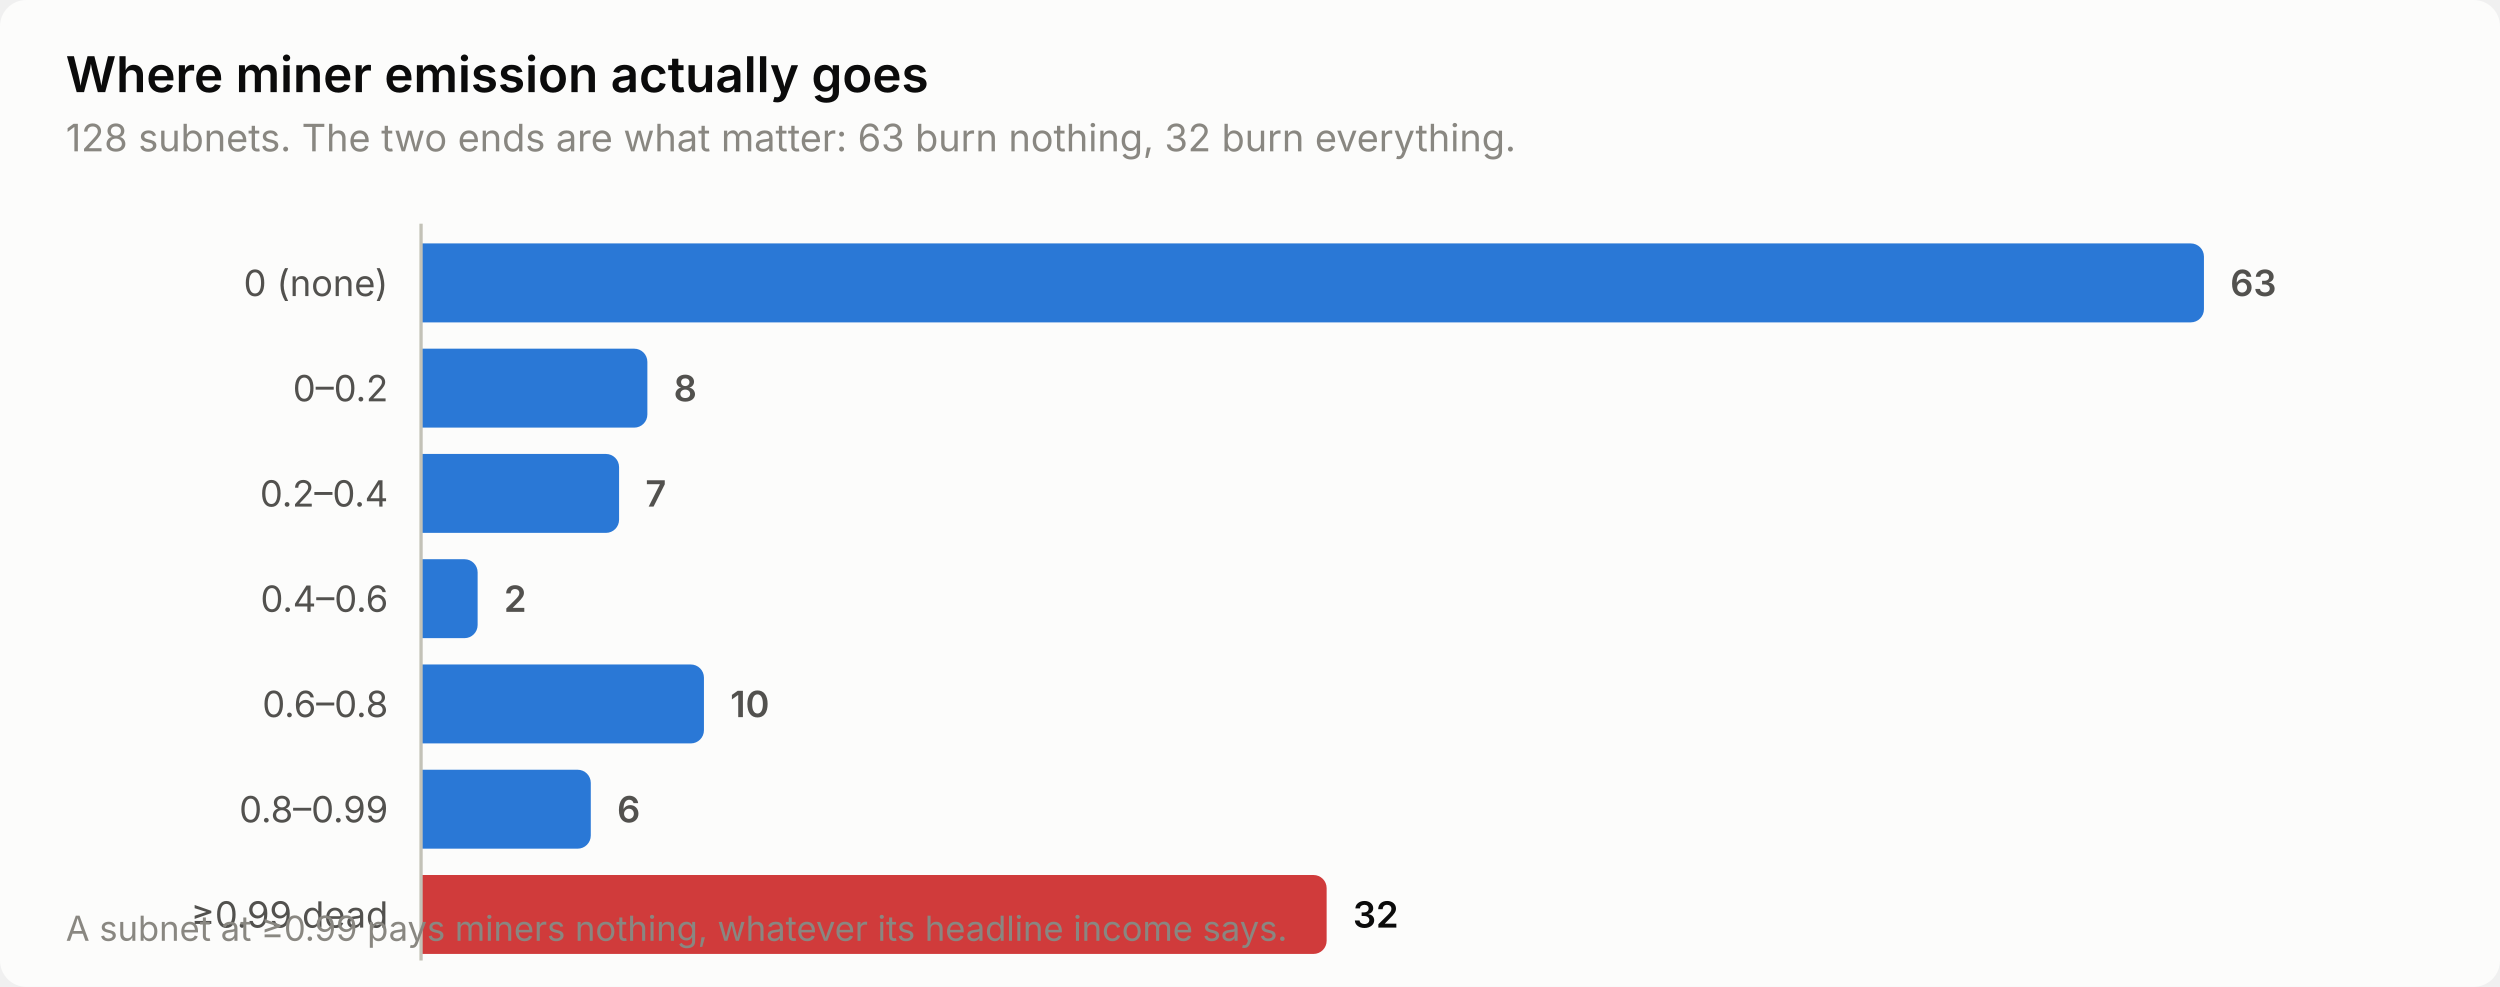
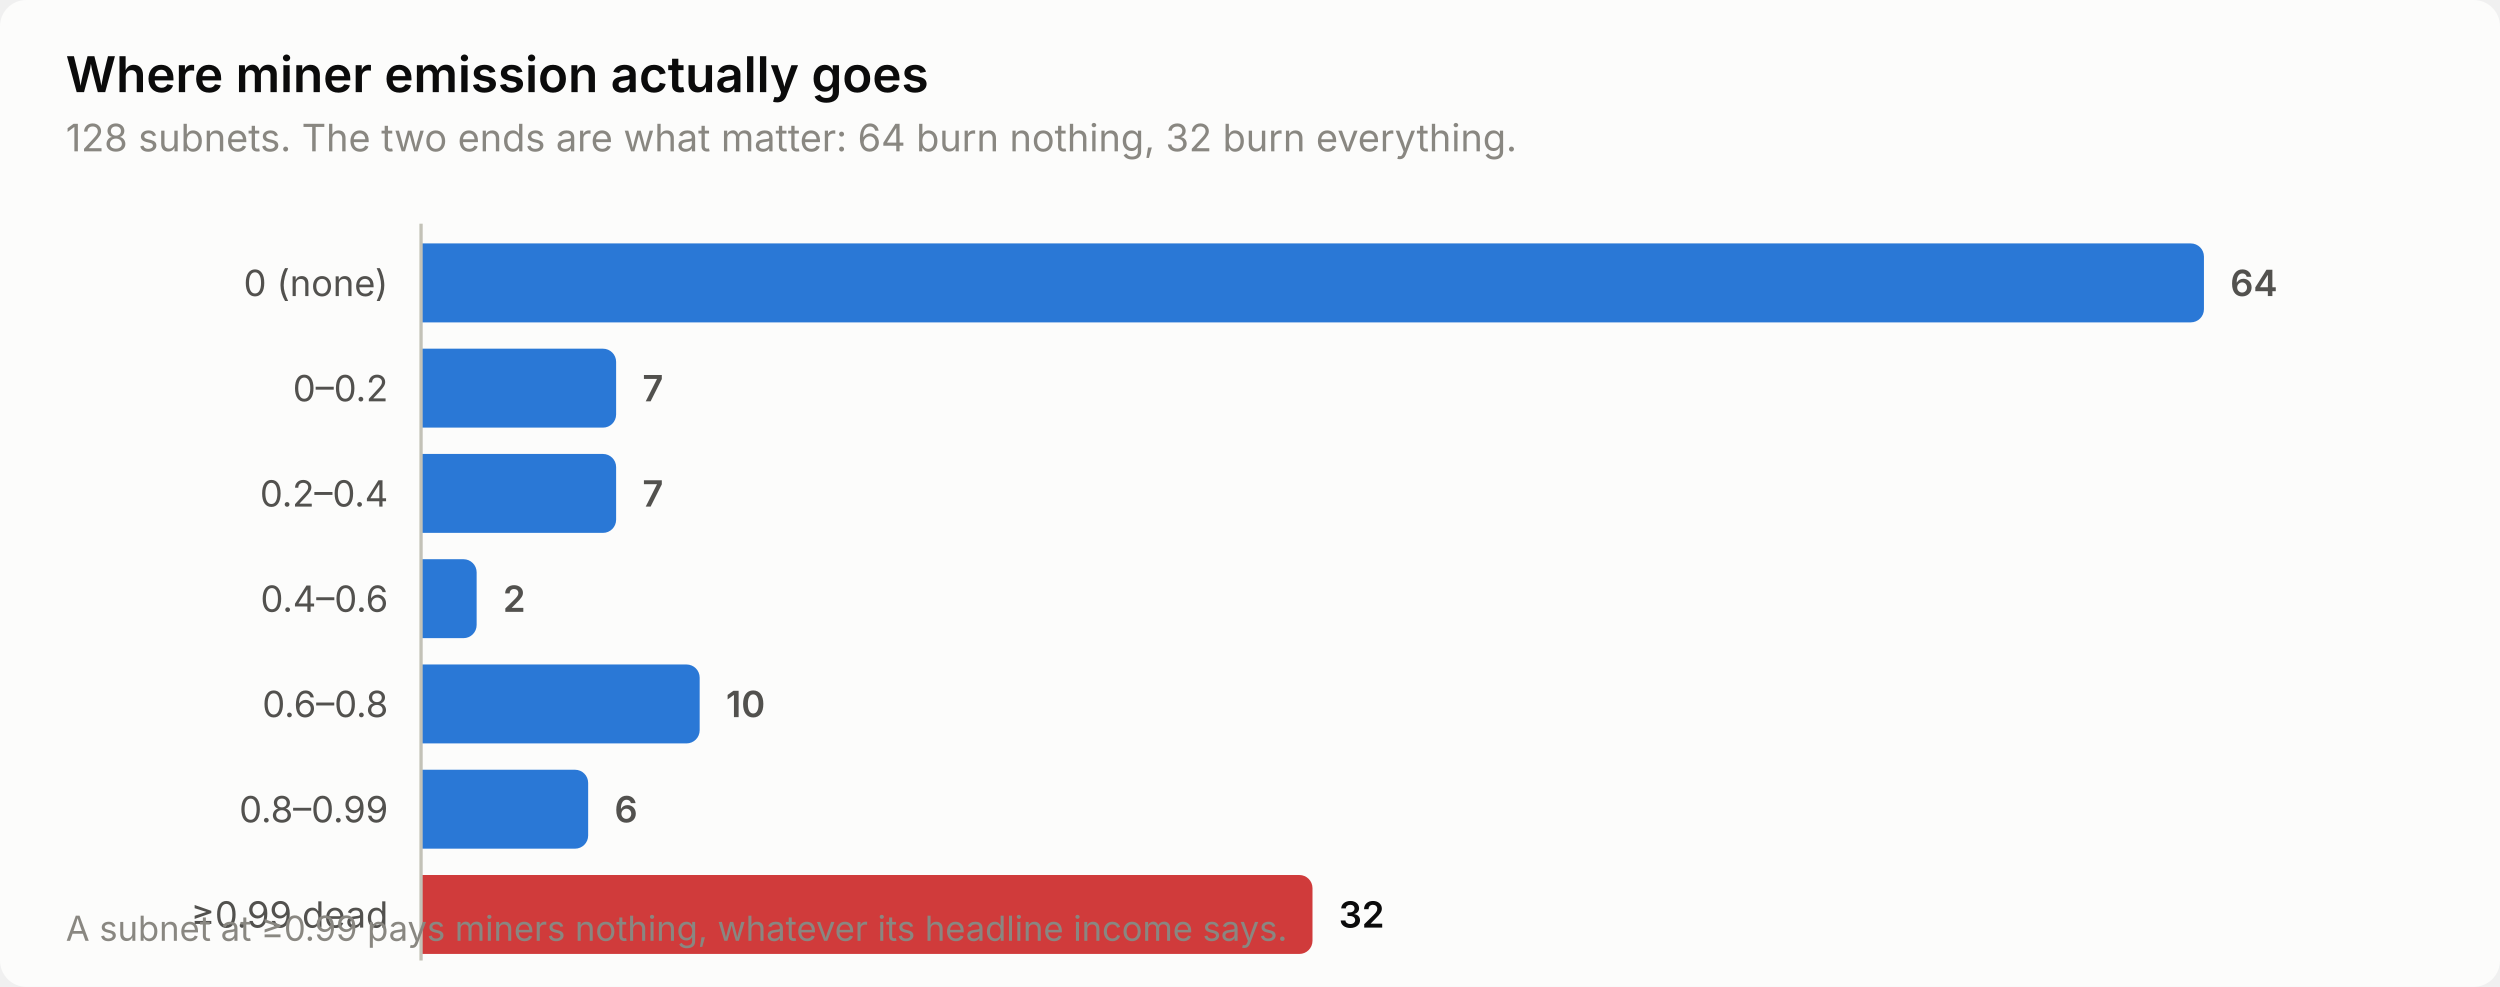
<svg xmlns="http://www.w3.org/2000/svg" width="760" height="300" viewBox="0 0 760 300" role="img" aria-label="Where miner emission actually goes">
  <style>
    text { font-family: system-ui, -apple-system, 'Segoe UI', sans-serif; }
    .t-title { font-size: 15px; font-weight: 600; }
    .t-sub { font-size: 11.5px; }
    .t-lab { font-size: 11px; }
    .t-val { font-size: 11px; font-weight: 600; font-variant-numeric: tabular-nums; }
    .t-tick { font-size: 10.5px; font-variant-numeric: tabular-nums; }

    .surface { fill: #fcfcfb; }
    .ink { fill: #0b0b0b; }
    .ink2 { fill: #52514e; }
    .muted { fill: #898781; }
    .grid { stroke: #e1e0d9; }
    .axis { stroke: #c3c2b7; }
    .accent { fill: #2a78d6; }
    .critical { fill: #d03b3b; }
    .deemph { fill: #d8d7d0; }

    @media (prefers-color-scheme: dark) {
      .surface { fill: #1a1a19; }
      .ink { fill: #ffffff; }
      .ink2 { fill: #c3c2b7; }
      .muted { fill: #898781; }
      .grid { stroke: #2c2c2a; }
      .axis { stroke: #383835; }
      .accent { fill: #3987e5; }
      .deemph { fill: #3a3a37; }
    }
</style>
  <rect class="surface" width="760" height="300" rx="8" />
  <text class="ink t-title" x="20" y="28">Where miner emission actually goes</text>
-   <text class="muted t-sub" x="20" y="46">128 subnets. The two ends are what matter: 63 burn nothing, 32 burn everything.</text>
+   <text class="muted t-sub" x="20" y="46">128 subnets. The two ends are what matter: 64 burn nothing, 32 burn everything.</text>
  <text class="ink2 t-lab" x="118" y="90" text-anchor="end">0 (none)</text>
  <path class="accent" d="M128.0,74.0 H666.0 a4.0,4.0 0 0 1 4.0,4.0 V94.0 a4.0,4.0 0 0 1 -4.0,4.0 H128.0 Z" />
-   <text class="ink2 t-val" x="678.0" y="90">63</text>
+   <text class="ink2 t-val" x="678.0" y="90">64</text>
  <text class="ink2 t-lab" x="118" y="122" text-anchor="end">0–0.2</text>
-   <path class="accent" d="M128.0,106.0 H192.8 a4.0,4.0 0 0 1 4.0,4.0 V126.0 a4.0,4.0 0 0 1 -4.0,4.0 H128.0 Z" />
-   <text class="ink2 t-val" x="204.8" y="122">8</text>
+   <path class="accent" d="M128.0,106.0 H183.3 a4.0,4.0 0 0 1 4.0,4.0 V126.0 a4.0,4.0 0 0 1 -4.0,4.0 H128.0 Z" />
+   <text class="ink2 t-val" x="195.3" y="122">7</text>
  <text class="ink2 t-lab" x="118" y="154" text-anchor="end">0.2–0.4</text>
-   <path class="accent" d="M128.0,138.0 H184.2 a4.0,4.0 0 0 1 4.0,4.0 V158.0 a4.0,4.0 0 0 1 -4.0,4.0 H128.0 Z" />
-   <text class="ink2 t-val" x="196.2" y="154">7</text>
+   <path class="accent" d="M128.0,138.0 H183.3 a4.0,4.0 0 0 1 4.0,4.0 V158.0 a4.0,4.0 0 0 1 -4.0,4.0 H128.0 Z" />
+   <text class="ink2 t-val" x="195.3" y="154">7</text>
  <text class="ink2 t-lab" x="118" y="186" text-anchor="end">0.4–0.6</text>
-   <path class="accent" d="M128.0,170.0 H141.2 a4.0,4.0 0 0 1 4.0,4.0 V190.0 a4.0,4.0 0 0 1 -4.0,4.0 H128.0 Z" />
-   <text class="ink2 t-val" x="153.2" y="186">2</text>
+   <path class="accent" d="M128.0,170.0 H140.9 a4.0,4.0 0 0 1 4.0,4.0 V190.0 a4.0,4.0 0 0 1 -4.0,4.0 H128.0 Z" />
+   <text class="ink2 t-val" x="152.9" y="186">2</text>
  <text class="ink2 t-lab" x="118" y="218" text-anchor="end">0.6–0.8</text>
-   <path class="accent" d="M128.0,202.0 H210.0 a4.0,4.0 0 0 1 4.0,4.0 V222.0 a4.0,4.0 0 0 1 -4.0,4.0 H128.0 Z" />
-   <text class="ink2 t-val" x="222.0" y="218">10</text>
+   <path class="accent" d="M128.0,202.0 H208.7 a4.0,4.0 0 0 1 4.0,4.0 V222.0 a4.0,4.0 0 0 1 -4.0,4.0 H128.0 Z" />
+   <text class="ink2 t-val" x="220.7" y="218">10</text>
  <text class="ink2 t-lab" x="118" y="250" text-anchor="end">0.8–0.99</text>
-   <path class="accent" d="M128.0,234.0 H175.6 a4.0,4.0 0 0 1 4.0,4.0 V254.0 a4.0,4.0 0 0 1 -4.0,4.0 H128.0 Z" />
-   <text class="ink2 t-val" x="187.6" y="250">6</text>
+   <path class="accent" d="M128.0,234.0 H174.8 a4.0,4.0 0 0 1 4.0,4.0 V254.0 a4.0,4.0 0 0 1 -4.0,4.0 H128.0 Z" />
+   <text class="ink2 t-val" x="186.8" y="250">6</text>
  <text class="ink2 t-lab" x="118" y="282" text-anchor="end">≥0.99 dead</text>
-   <path class="critical" d="M128.0,266.0 H399.3 a4.0,4.0 0 0 1 4.0,4.0 V286.0 a4.0,4.0 0 0 1 -4.0,4.0 H128.0 Z" />
-   <text class="ink t-val" x="411.3" y="282">32</text>
+   <path class="critical" d="M128.0,266.0 H395.0 a4.0,4.0 0 0 1 4.0,4.0 V286.0 a4.0,4.0 0 0 1 -4.0,4.0 H128.0 Z" />
+   <text class="ink t-val" x="407.0" y="282">32</text>
  <line class="axis" x1="128" y1="68" x2="128" y2="292" stroke-width="1" />
  <text class="muted t-tick" x="20" y="286">A subnet at ≥0.99 pays miners nothing, whatever its headline income says.</text>
</svg>
